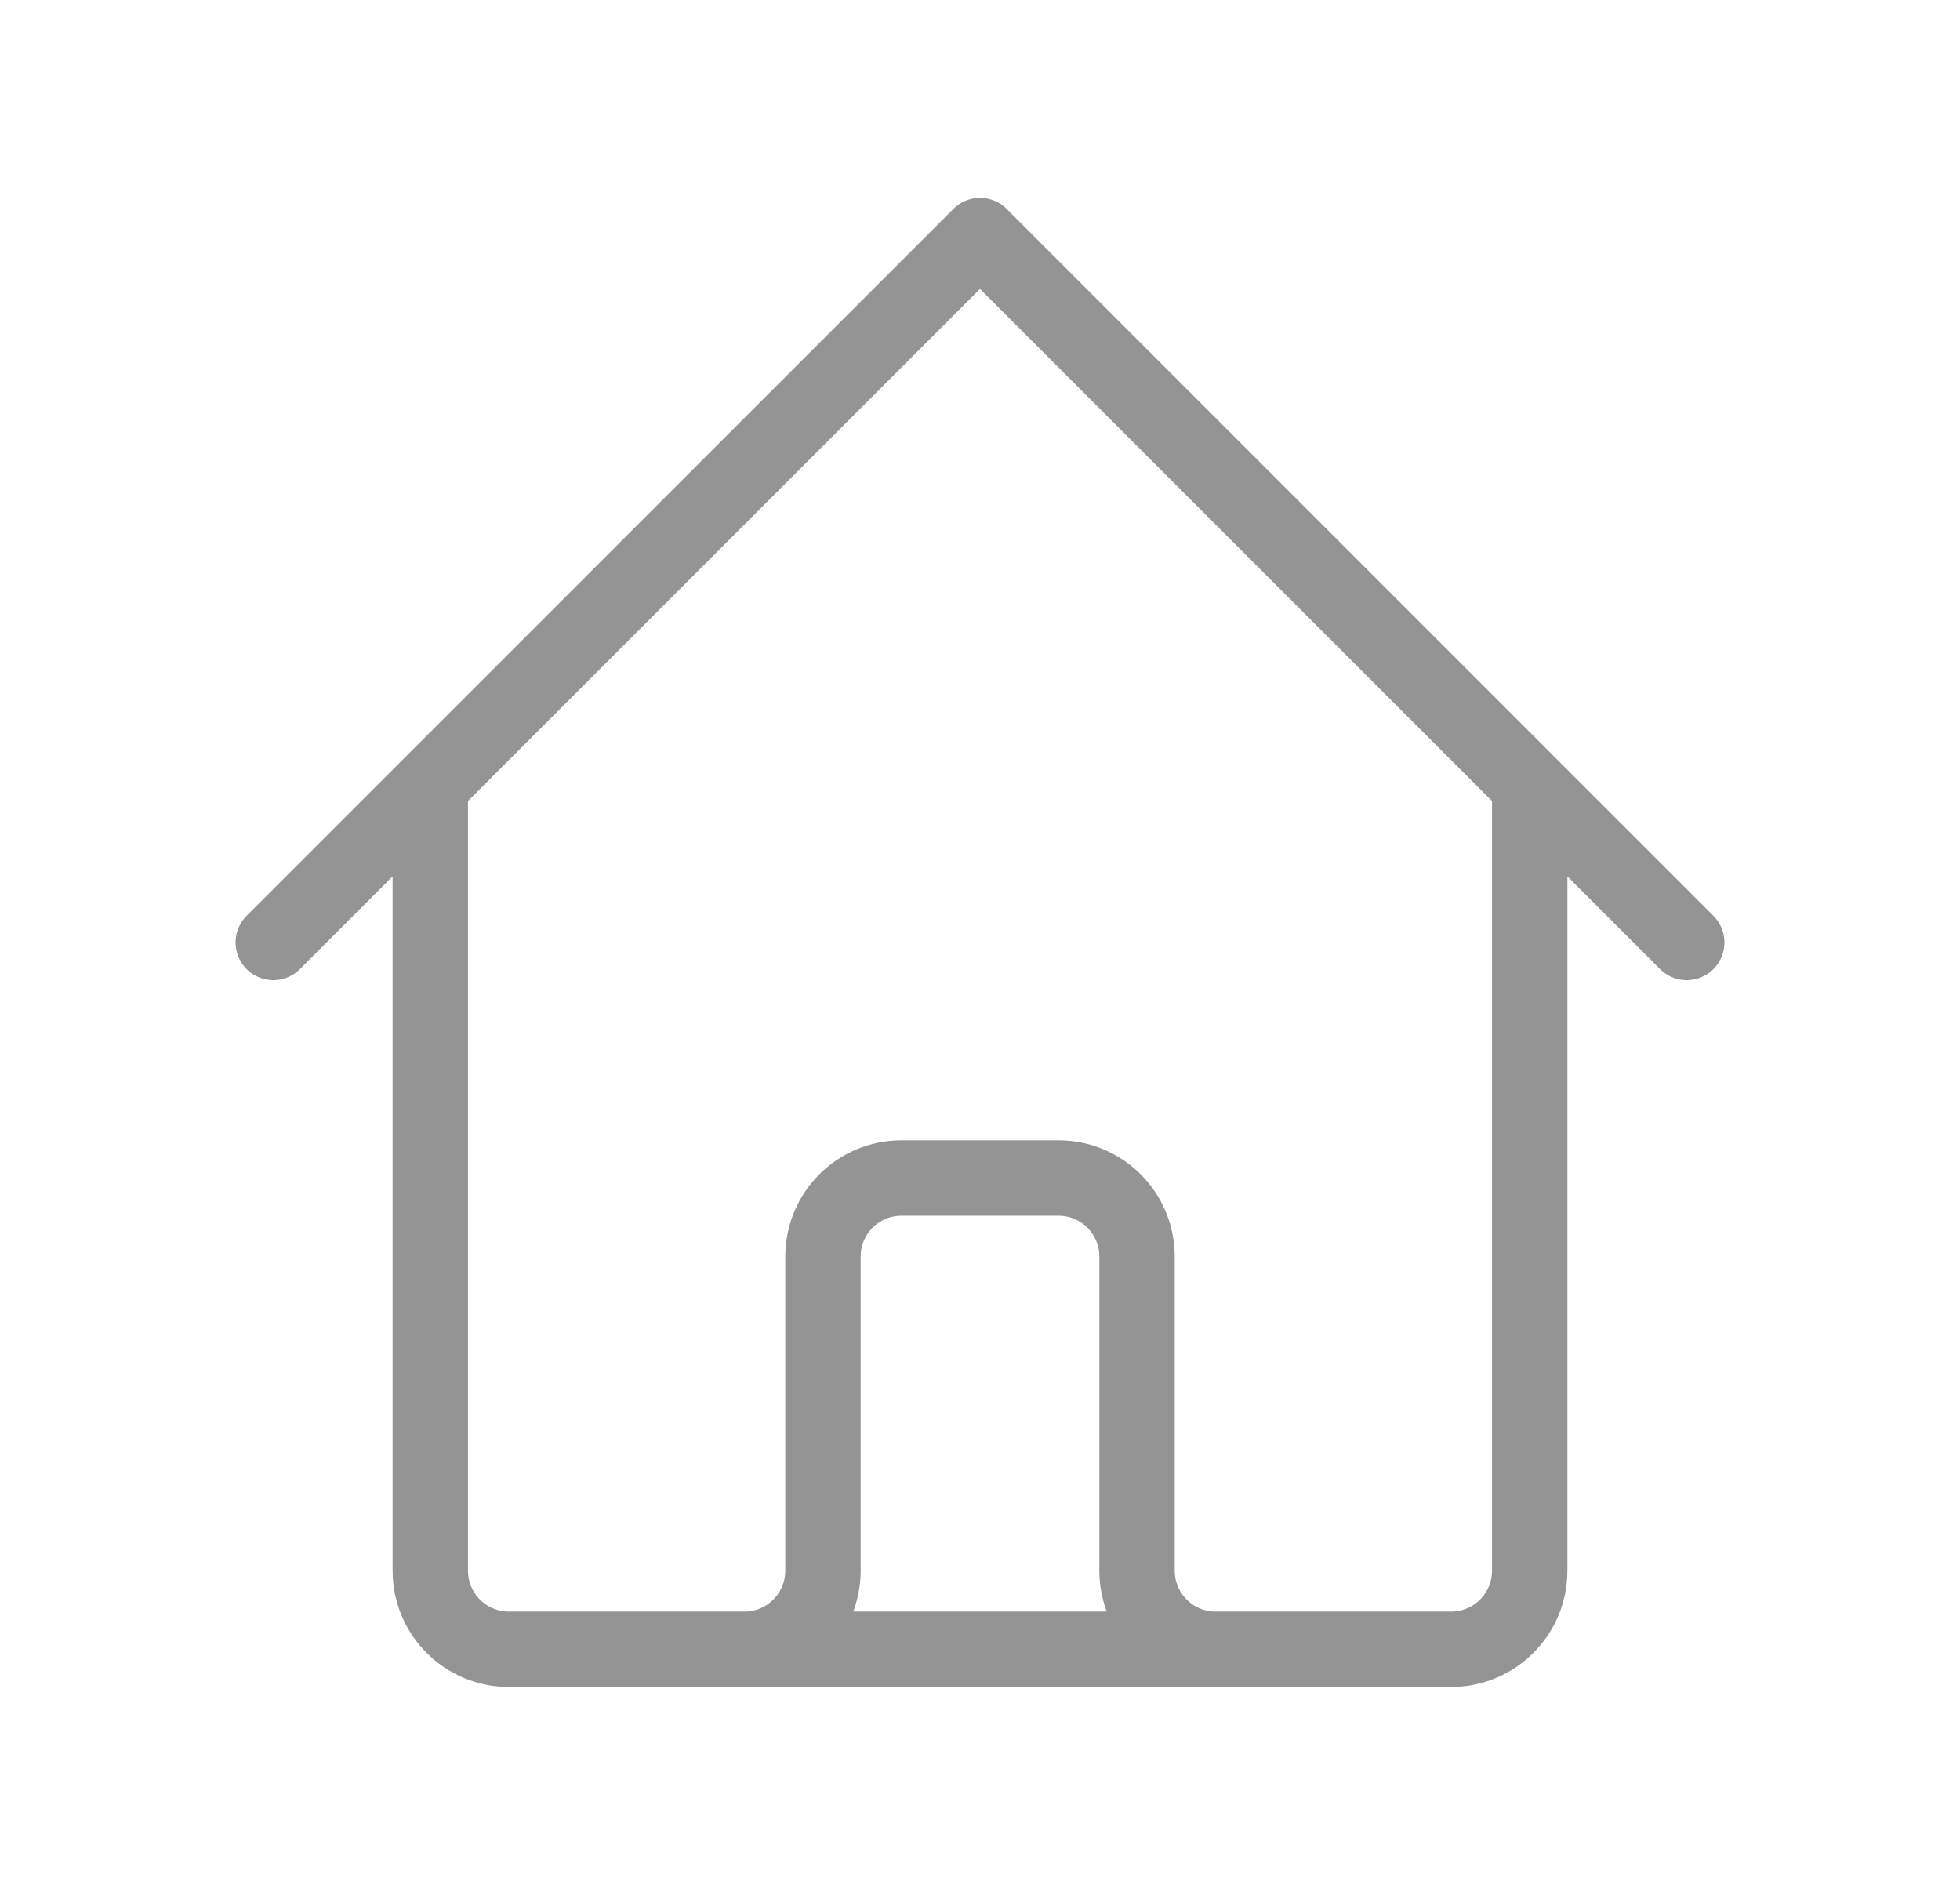
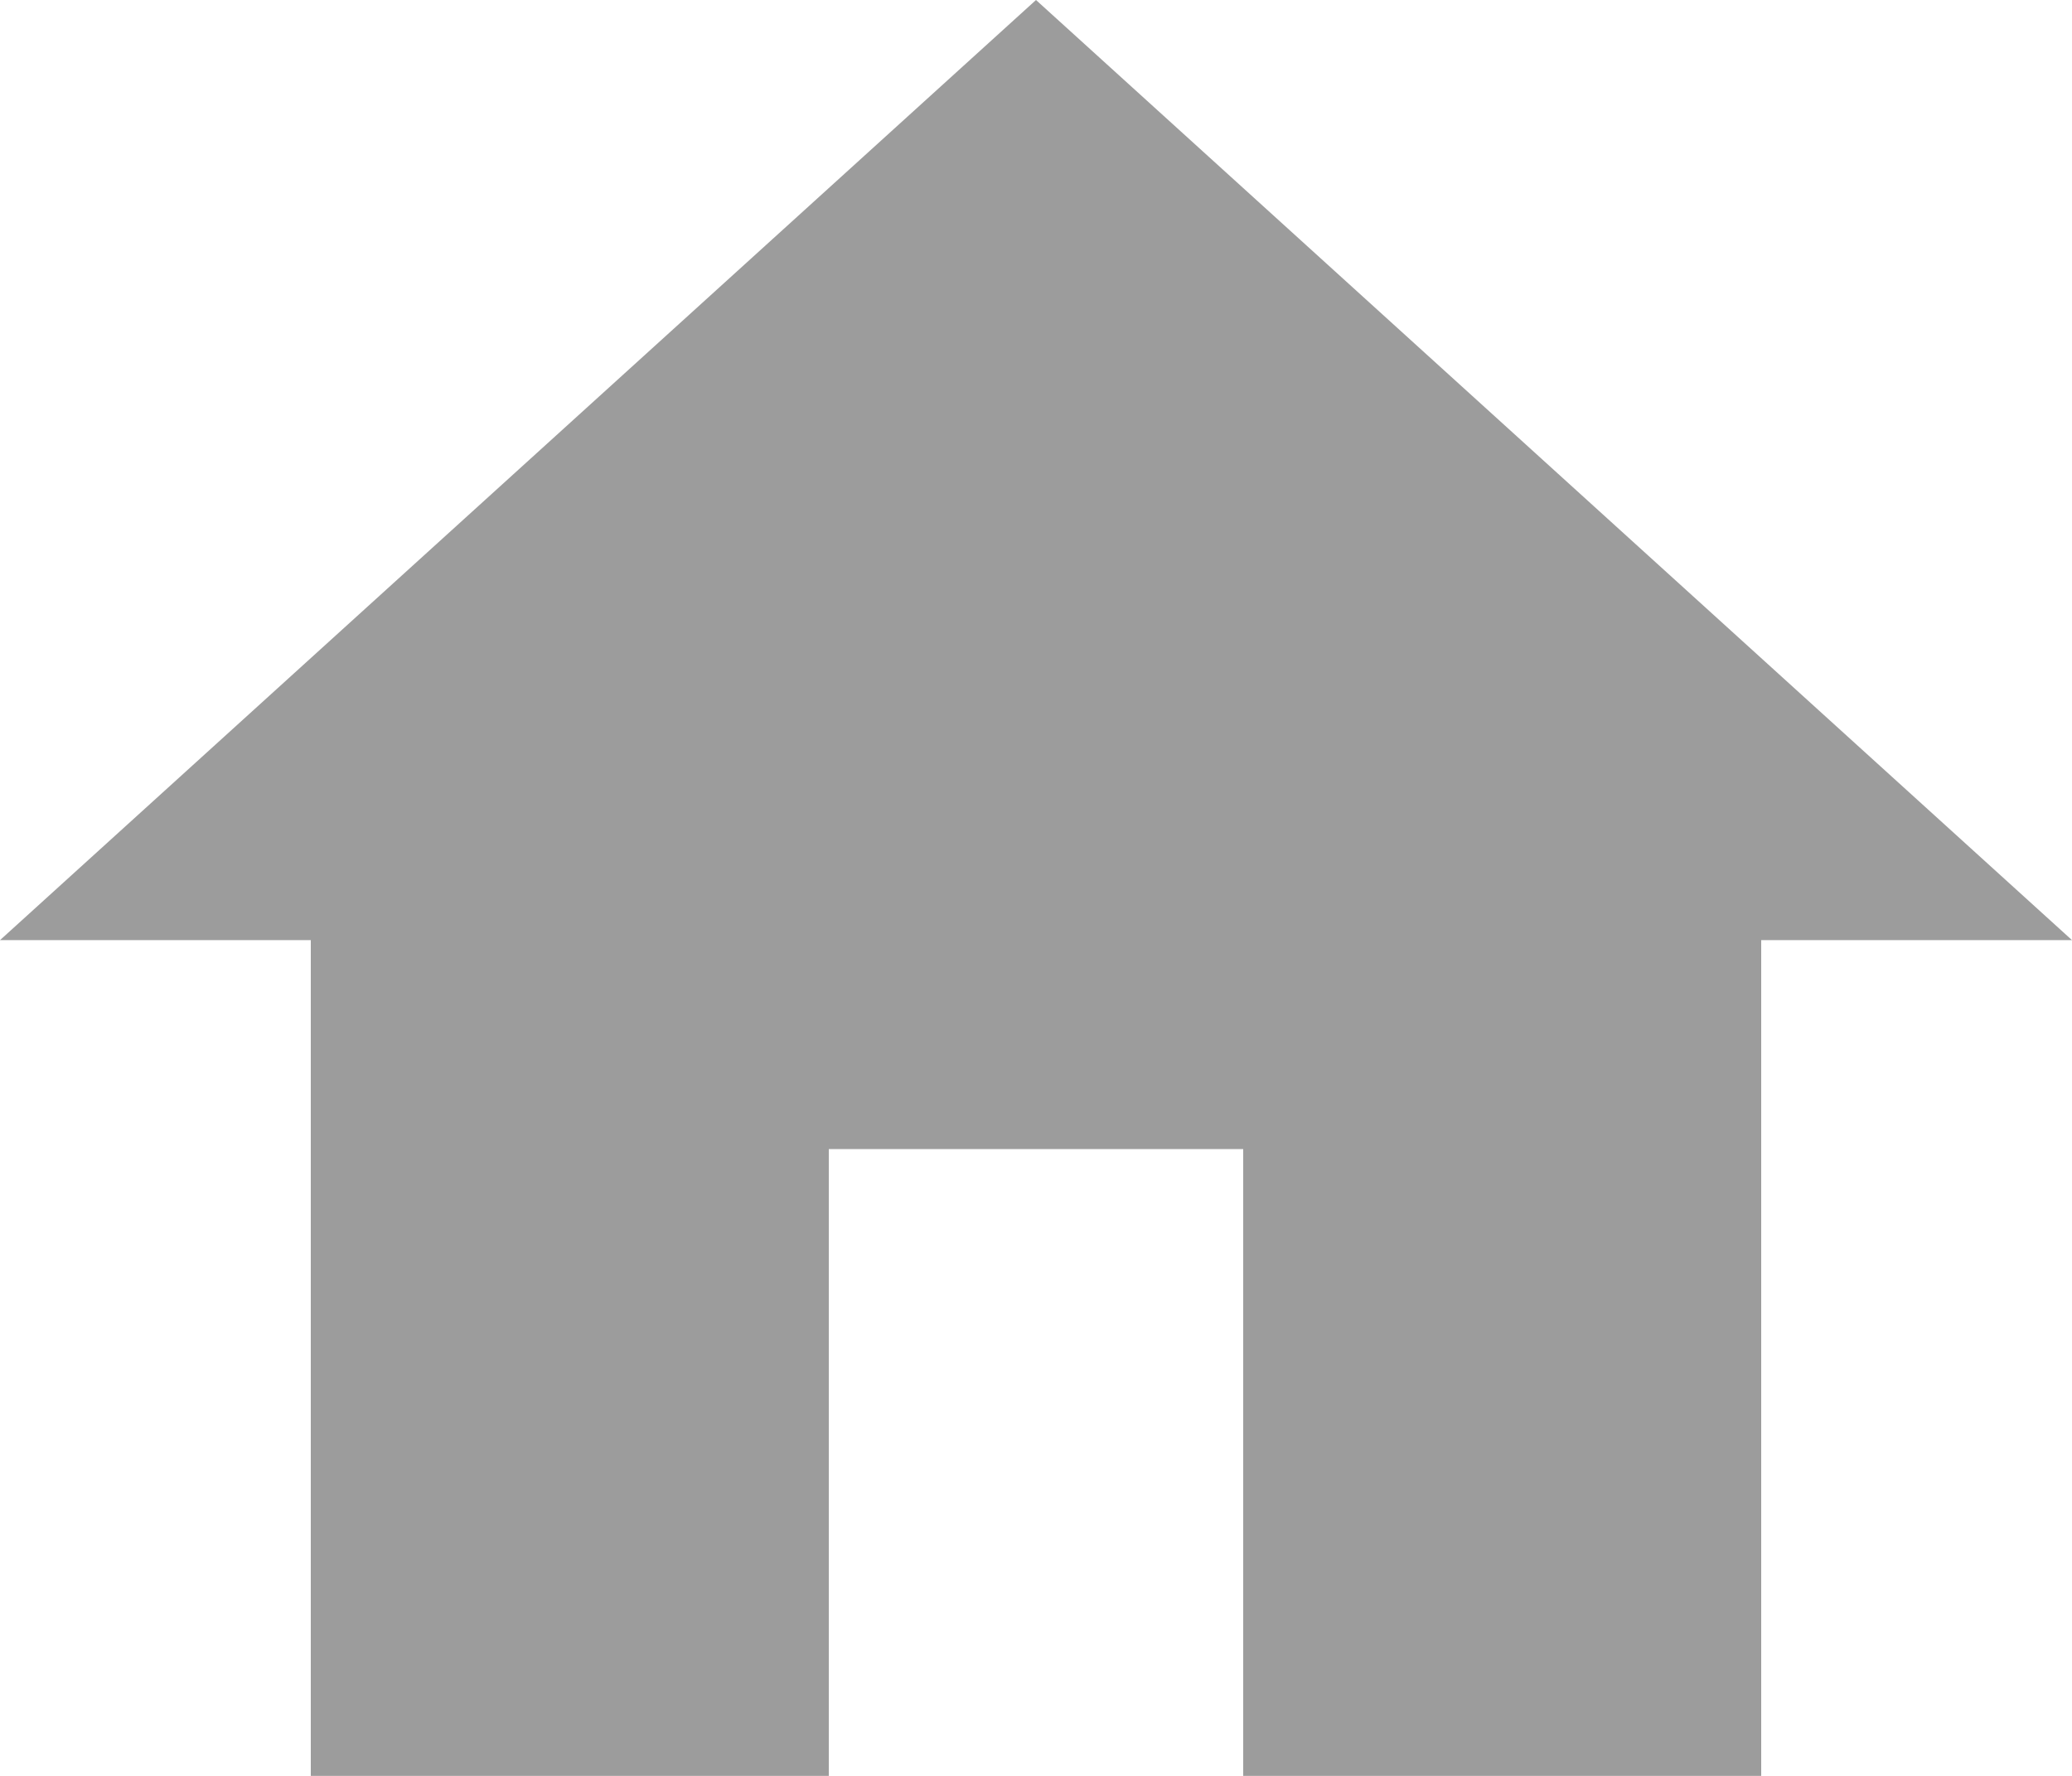
- <svg xmlns="http://www.w3.org/2000/svg" width="26" height="25" viewBox="0 0 26 25" fill="none">
-   <g id="Icon">
-     <path id="Icon_2" d="M3.625 12.5L5.708 10.417M5.708 10.417L13 3.125L20.292 10.417M5.708 10.417V20.833C5.708 21.409 6.175 21.875 6.75 21.875H9.875M20.292 10.417L22.375 12.5M20.292 10.417V20.833C20.292 21.409 19.825 21.875 19.25 21.875H16.125M9.875 21.875C10.45 21.875 10.917 21.409 10.917 20.833V16.667C10.917 16.091 11.383 15.625 11.958 15.625H14.042C14.617 15.625 15.083 16.091 15.083 16.667V20.833C15.083 21.409 15.55 21.875 16.125 21.875M9.875 21.875H16.125" stroke="#949494" stroke-linecap="round" stroke-linejoin="round" />
-   </g>
+ <svg xmlns="http://www.w3.org/2000/svg" width="21" height="18" viewBox="0 0 21 18" fill="none">
+   <path d="M8.4 18V11.647H12.6V18H17.85V9.529H21L10.5 0L0 9.529H3.15V18H8.4Z" fill="#9C9C9C" />
</svg>
